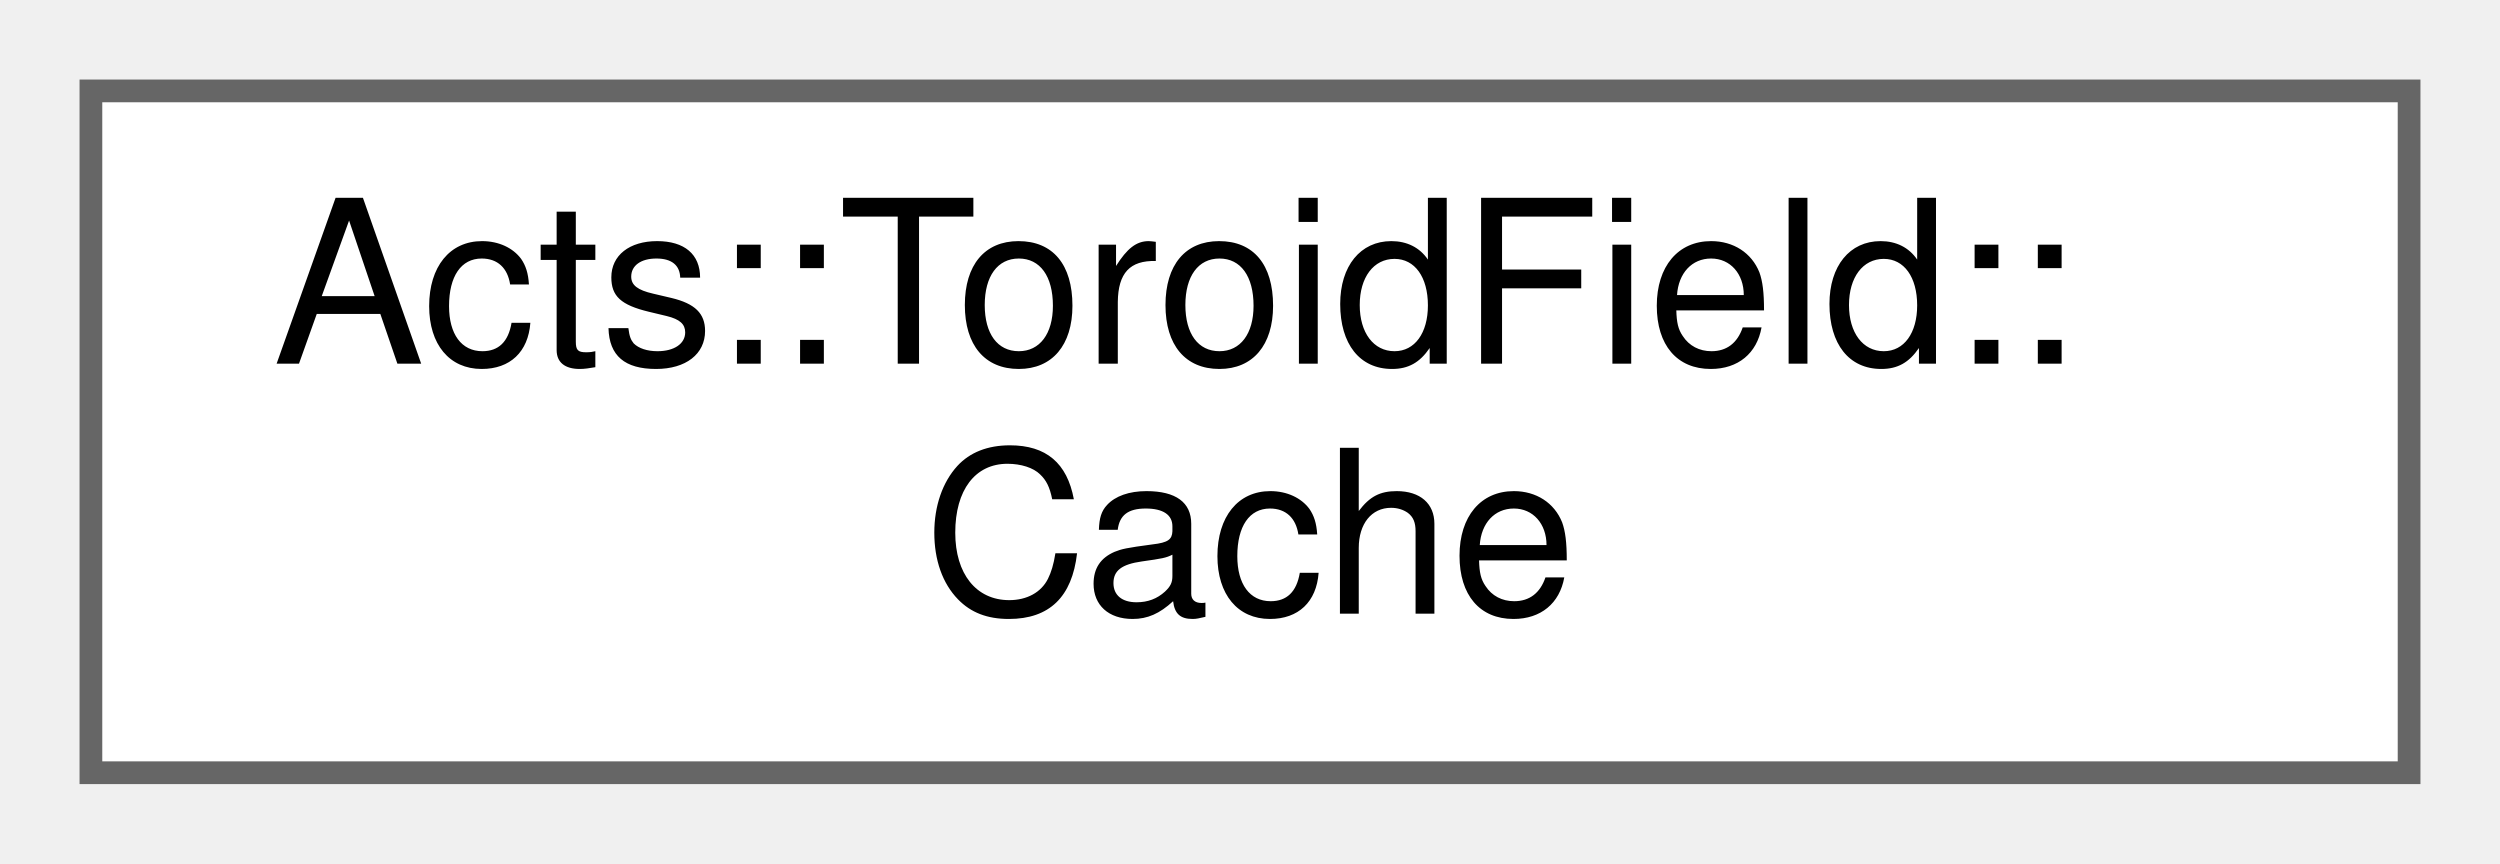
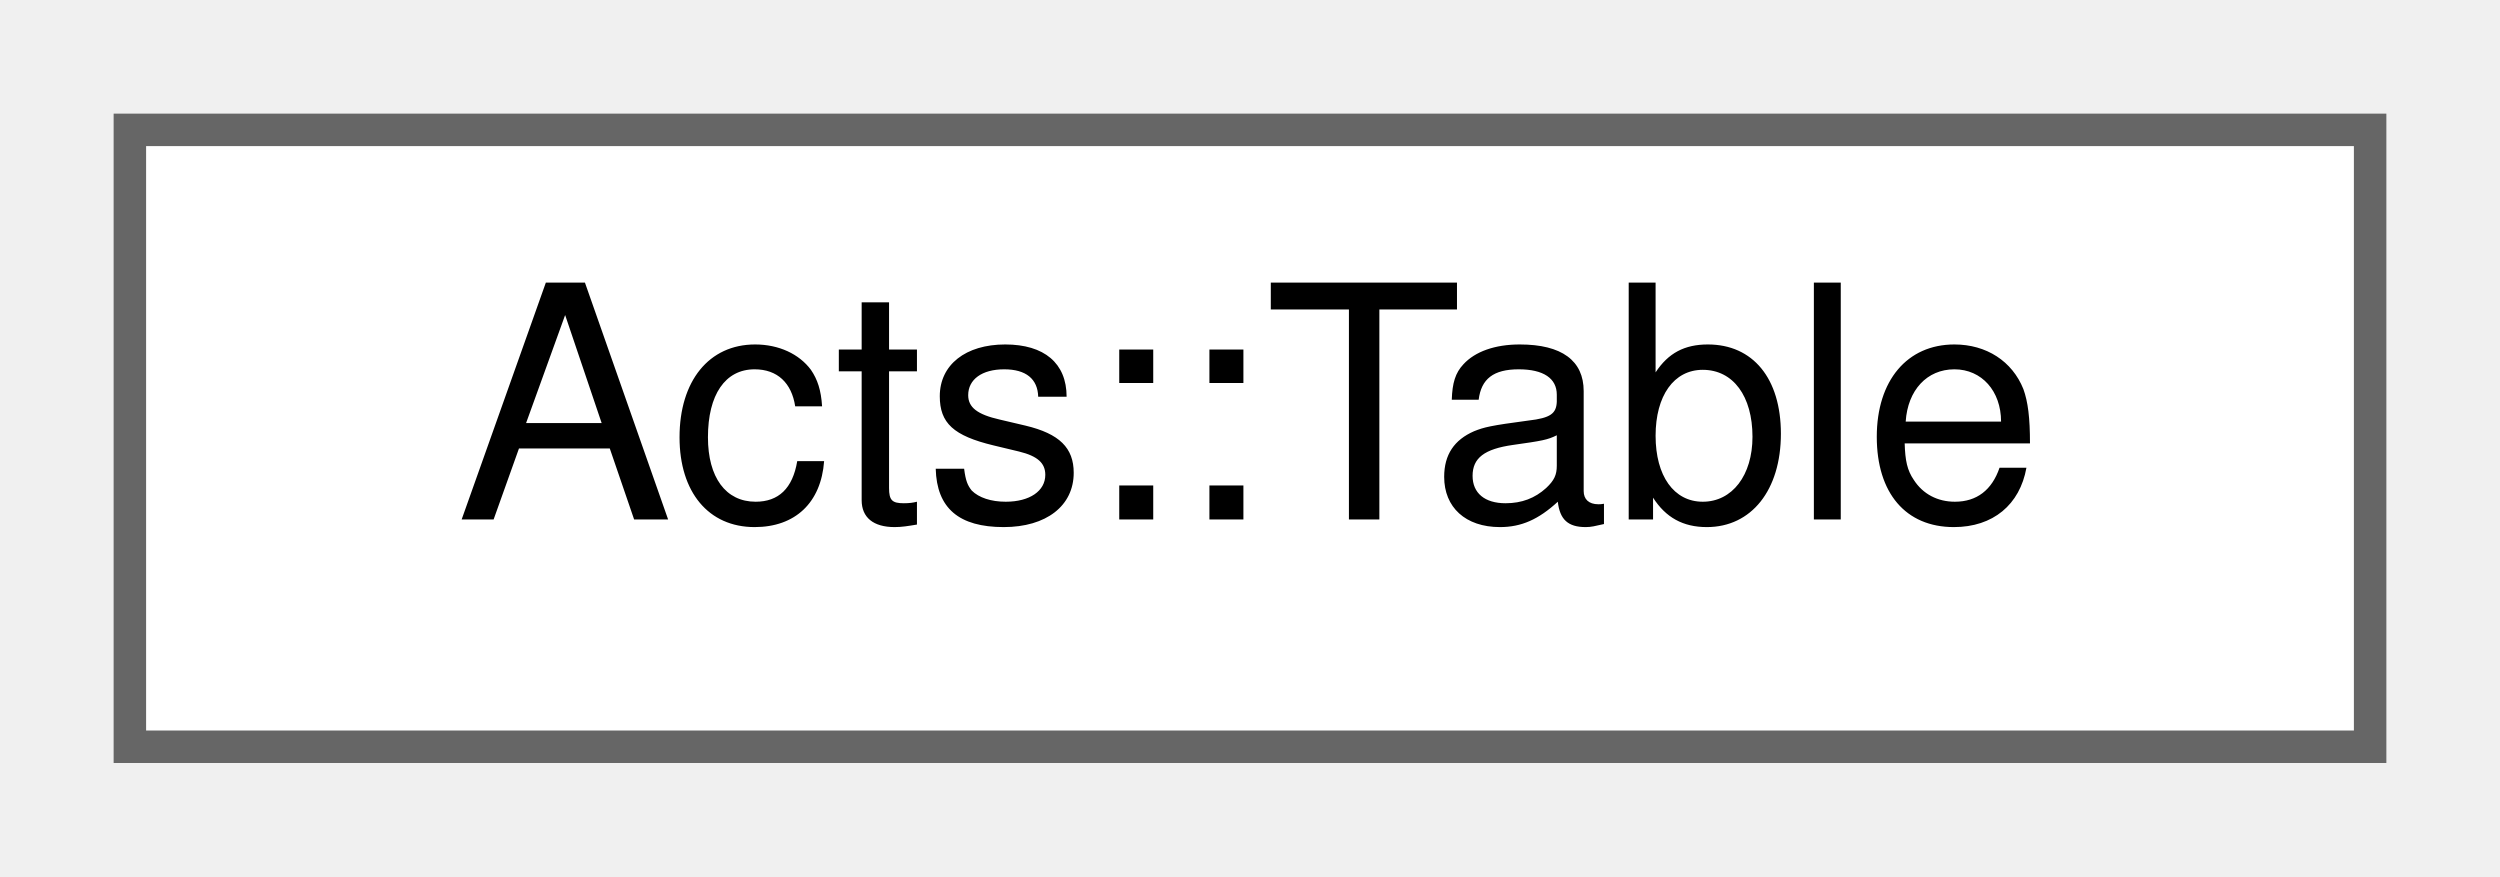
- <svg xmlns="http://www.w3.org/2000/svg" xmlns:xlink="http://www.w3.org/1999/xlink" width="110pt" height="38pt" viewBox="0.00 0.00 110.00 38.00">
-   <g id="graph0" class="graph" transform="scale(1 1) rotate(0) translate(4 34)">
+ <svg xmlns="http://www.w3.org/2000/svg" xmlns:xlink="http://www.w3.org/1999/xlink" width="77pt" height="27pt" viewBox="0.00 0.00 77.00 27.00">
+   <g id="graph0" class="graph" transform="scale(1 1) rotate(0) translate(4 23)">
    <g id="Node000000" class="node">
      <g id="a_Node000000">
-         <a xlink:href="struct_acts_1_1_toroid_field_1_1_cache.html" target="_top" xlink:title="Cache for magnetic field provider.">
-           <polygon fill="white" stroke="#666666" points="102,-30 0,-30 0,0 102,0 102,-30" />
-           <text text-anchor="start" x="8" y="-18" font-family="Helvetica,sans-Serif" font-size="10.00">Acts::ToroidField::</text>
-           <text text-anchor="middle" x="51" y="-7" font-family="Helvetica,sans-Serif" font-size="10.00">Cache</text>
+         <a xlink:href="class_acts_1_1_table.html" target="_top" xlink:title="A utility class for creating formatted markdown tables with automatic column sizing and alignment.">
+           <polygon fill="white" stroke="#666666" points="69,-19 0,-19 0,0 69,0 69,-19" />
+           <text text-anchor="middle" x="34.5" y="-7" font-family="Helvetica,sans-Serif" font-size="10.00">Acts::Table</text>
        </a>
      </g>
    </g>
  </g>
</svg>
